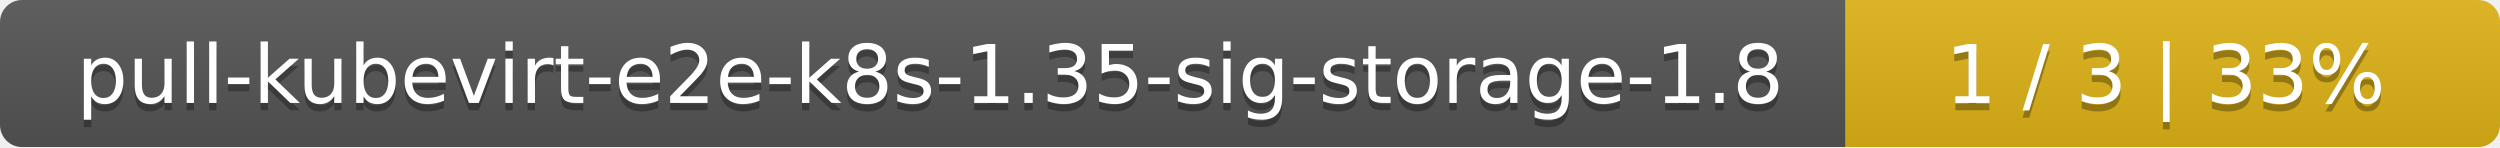
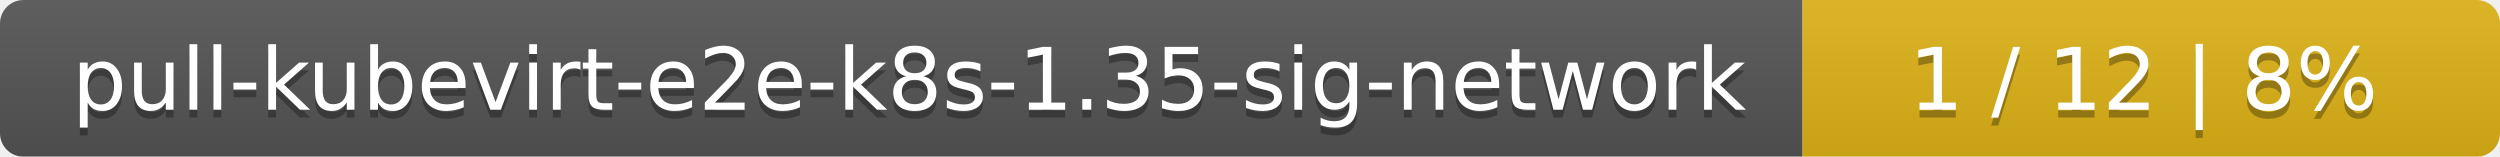
- <svg xmlns="http://www.w3.org/2000/svg" width="340" height="20">
+ <svg xmlns="http://www.w3.org/2000/svg" width="319" height="20">
  <linearGradient id="smooth" x2="0" y2="100%">
    <stop offset="0" stop-color="#bbb" stop-opacity=".1" />
    <stop offset="1" stop-opacity=".1" />
  </linearGradient>
  <mask id="round">
-     <rect width="340" height="20" rx="3" fill="#fff" />
+     <rect width="319" height="20" rx="3" fill="#fff" />
  </mask>
  <g mask="url(#round)">
-     <rect width="251" height="20" fill="#555" />
-     <rect x="251" width="89" height="20" fill="#dfb317" />
-     <rect width="340" height="20" fill="url(#smooth)" />
+     <rect width="230" height="20" fill="#555" />
+     <rect x="230" width="89" height="20" fill="#dfb317" />
+     <rect width="319" height="20" fill="url(#smooth)" />
  </g>
  <g fill="#fff" text-anchor="middle" font-family="DejaVu Sans,Verdana,Geneva,sans-serif" font-size="11">
-     <text x="126.5" y="15" fill="#010101" fill-opacity=".3">pull-kubevirt-e2e-k8s-1.35-sig-storage-1.8</text>
-     <text x="126.5" y="14">pull-kubevirt-e2e-k8s-1.35-sig-storage-1.8</text>
-     <text x="294.5" y="15" fill="#010101" fill-opacity=".3">1 / 3    |    33%</text>
-     <text x="294.5" y="14">1 / 3    |    33%</text>
+     <text x="116" y="15" fill="#010101" fill-opacity=".3">pull-kubevirt-e2e-k8s-1.35-sig-network</text>
+     <text x="116" y="14">pull-kubevirt-e2e-k8s-1.35-sig-network</text>
+     <text x="273.5" y="15" fill="#010101" fill-opacity=".3">1 / 12    |    8%</text>
+     <text x="273.5" y="14">1 / 12    |    8%</text>
  </g>
</svg>
